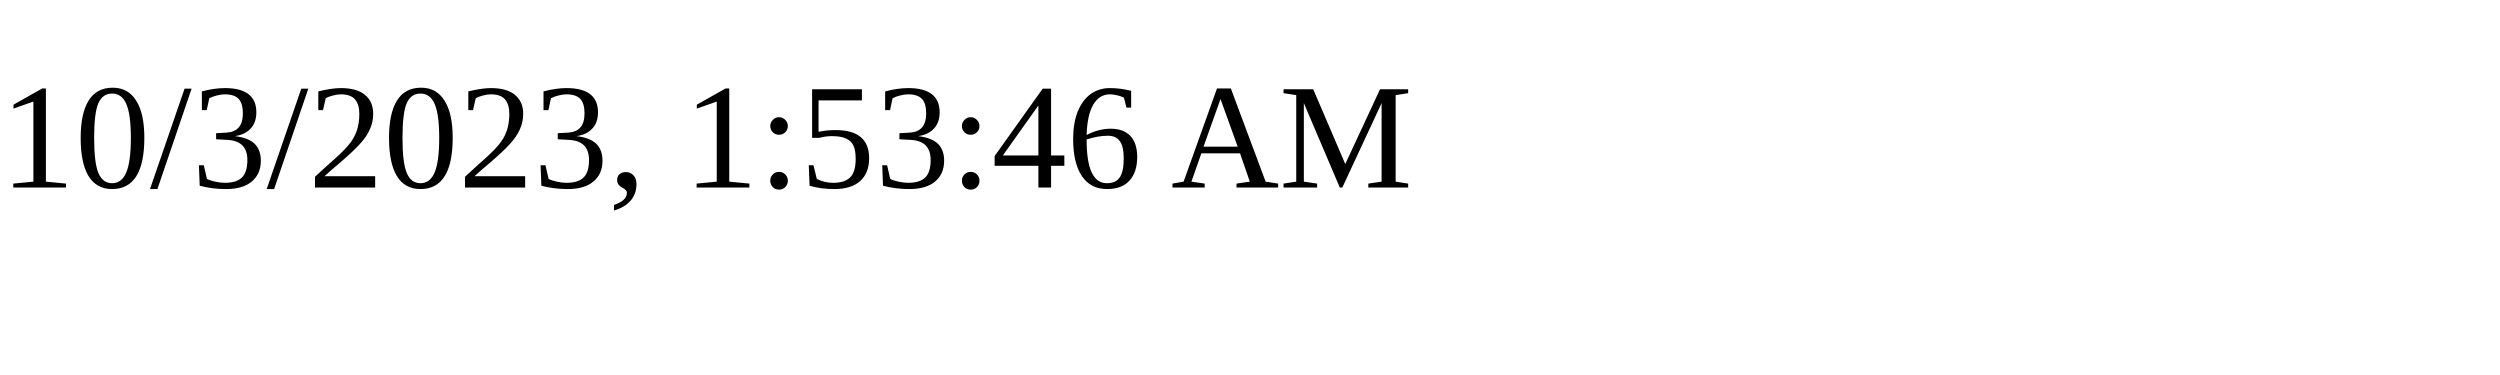
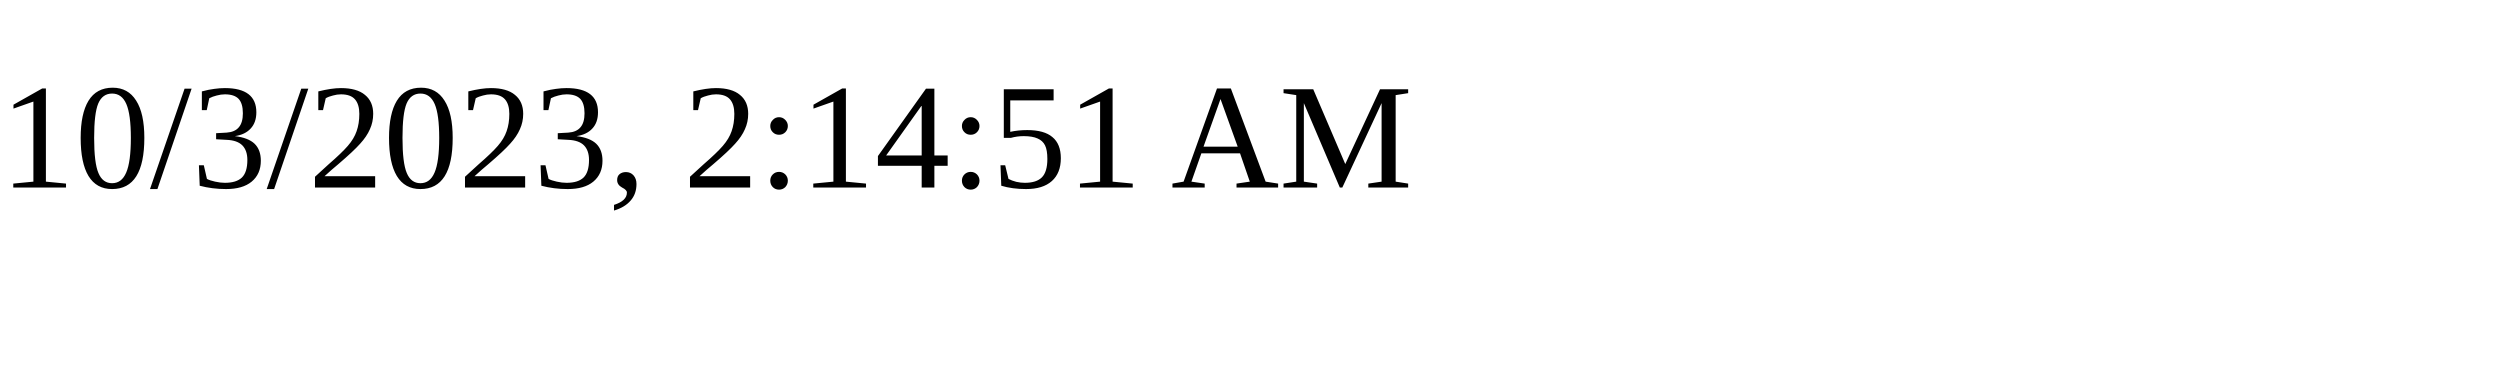
<svg xmlns="http://www.w3.org/2000/svg" height="30" width="200">
-   <text x="0" y="15">10/3/2023, 1:53:46 AM</text>
+   <text x="0" y="15">10/3/2023, 2:14:51 AM</text>
</svg>
